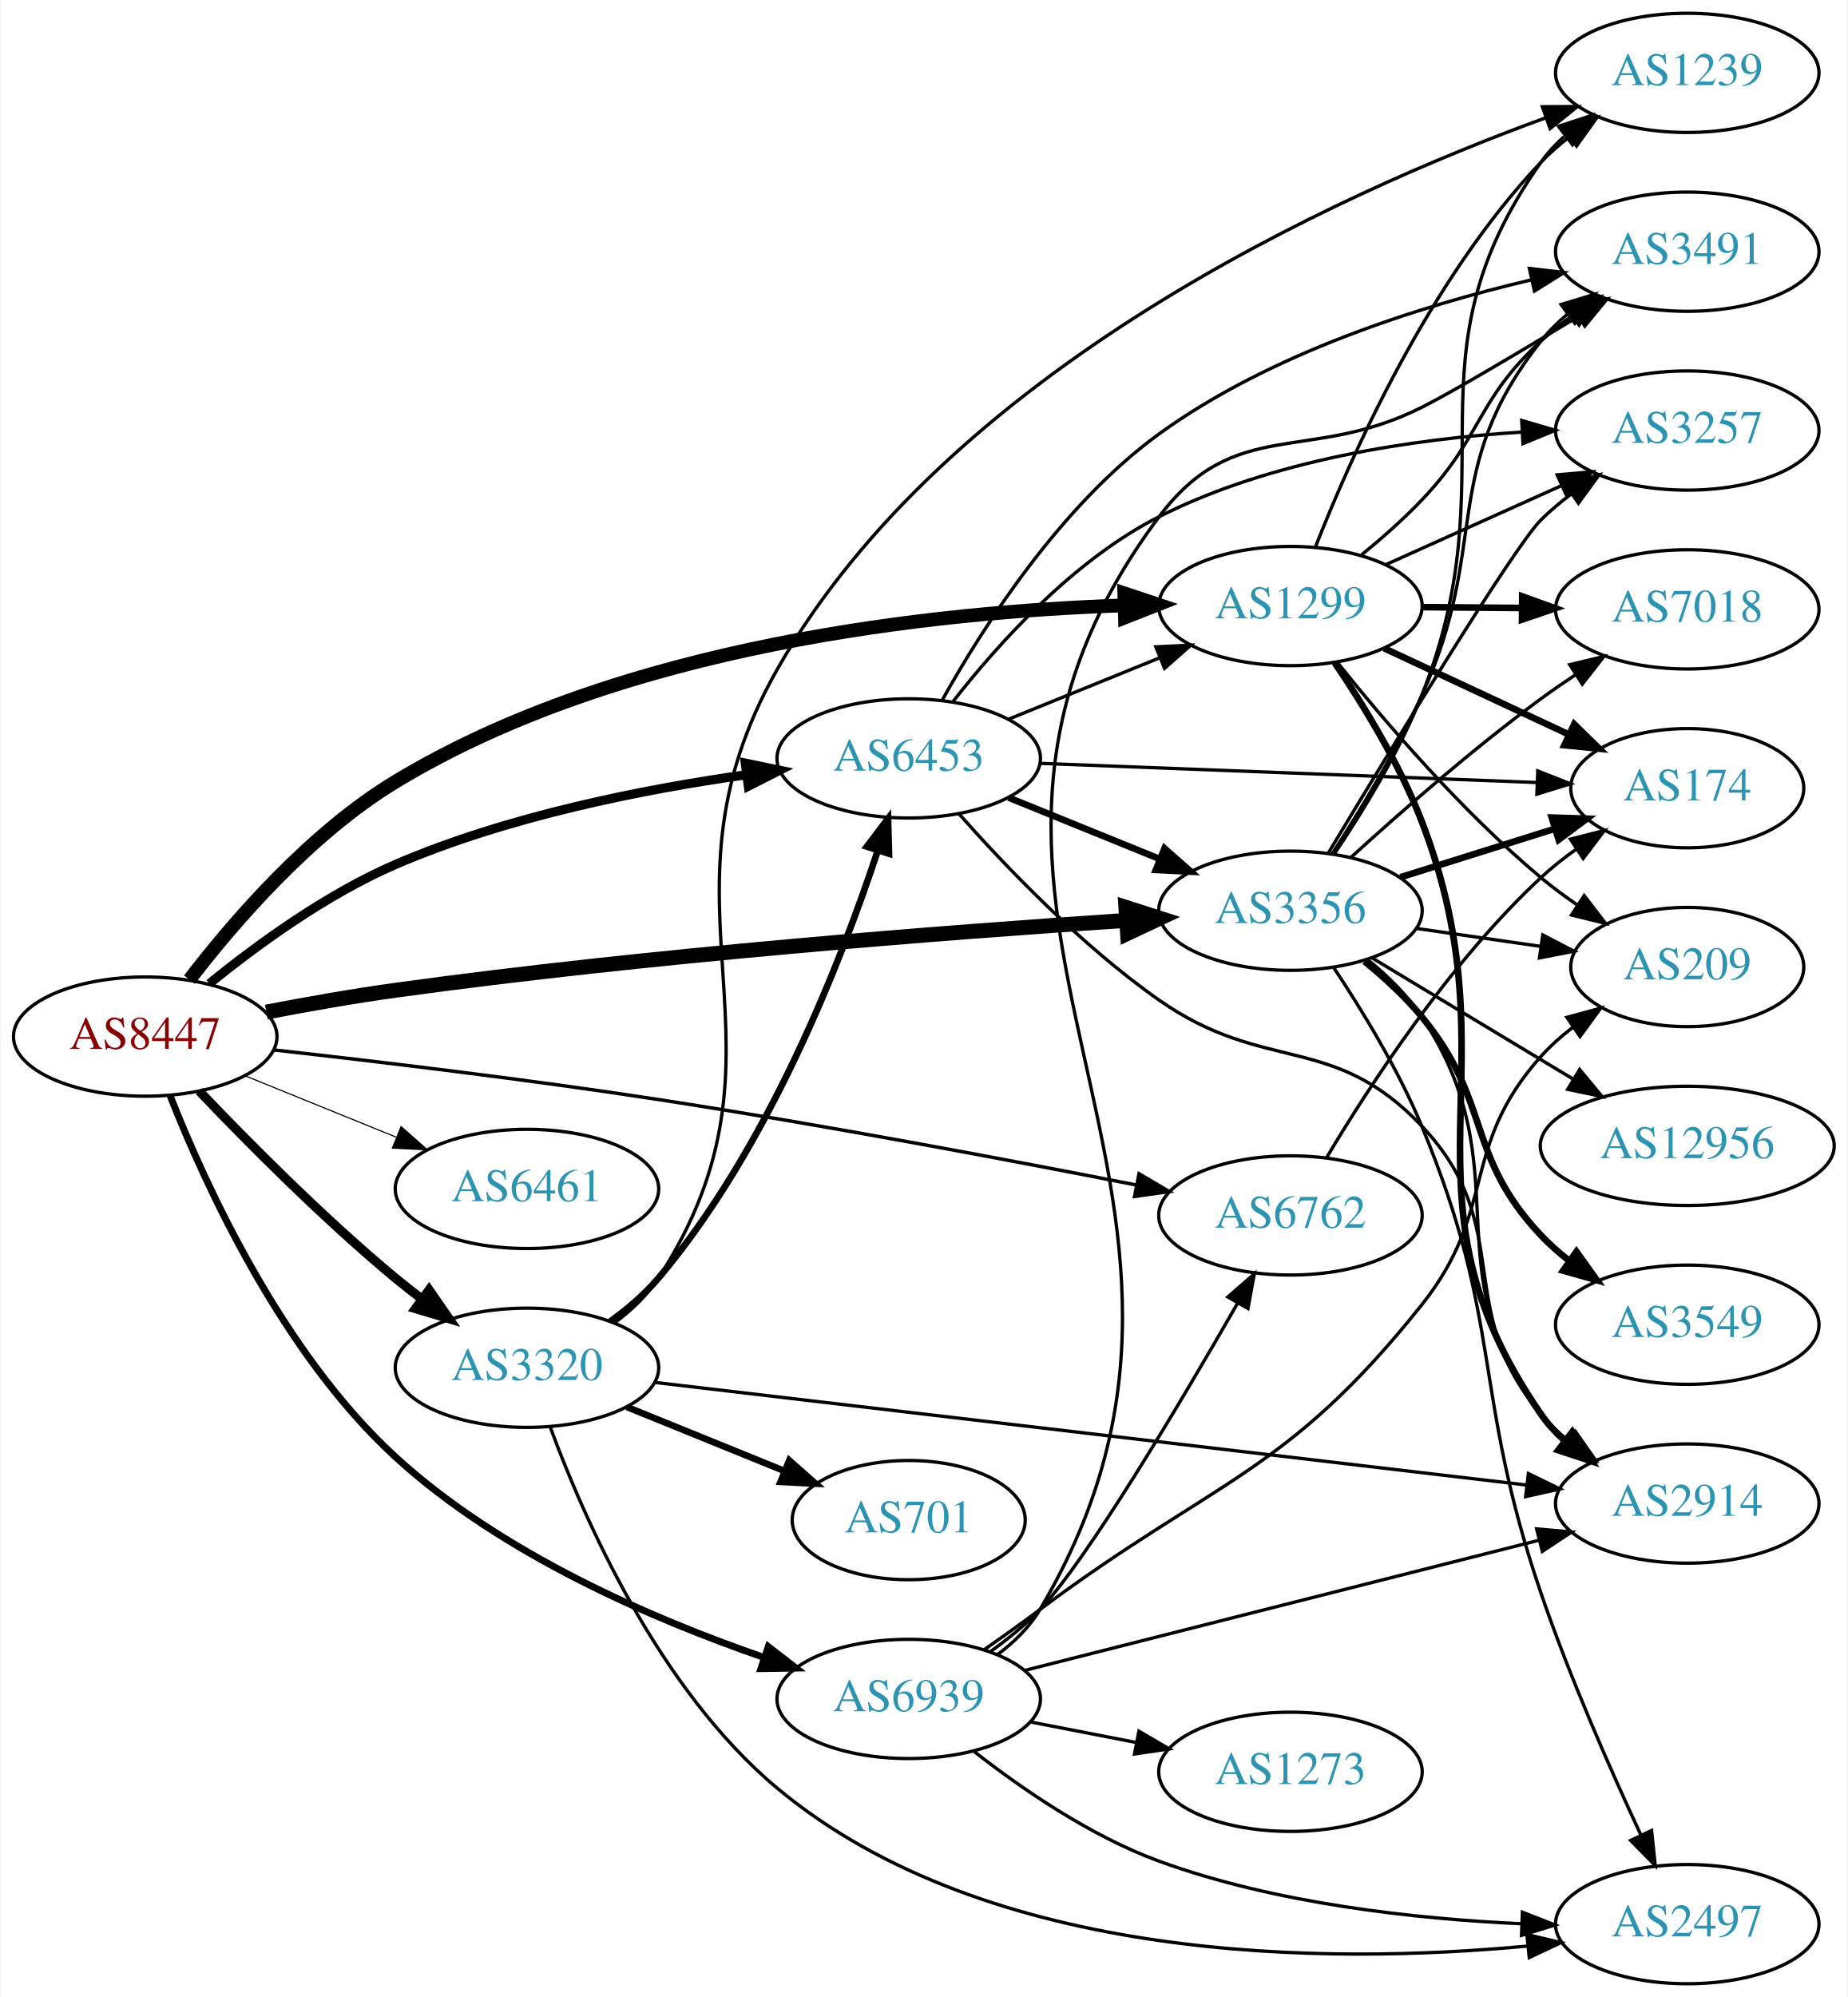
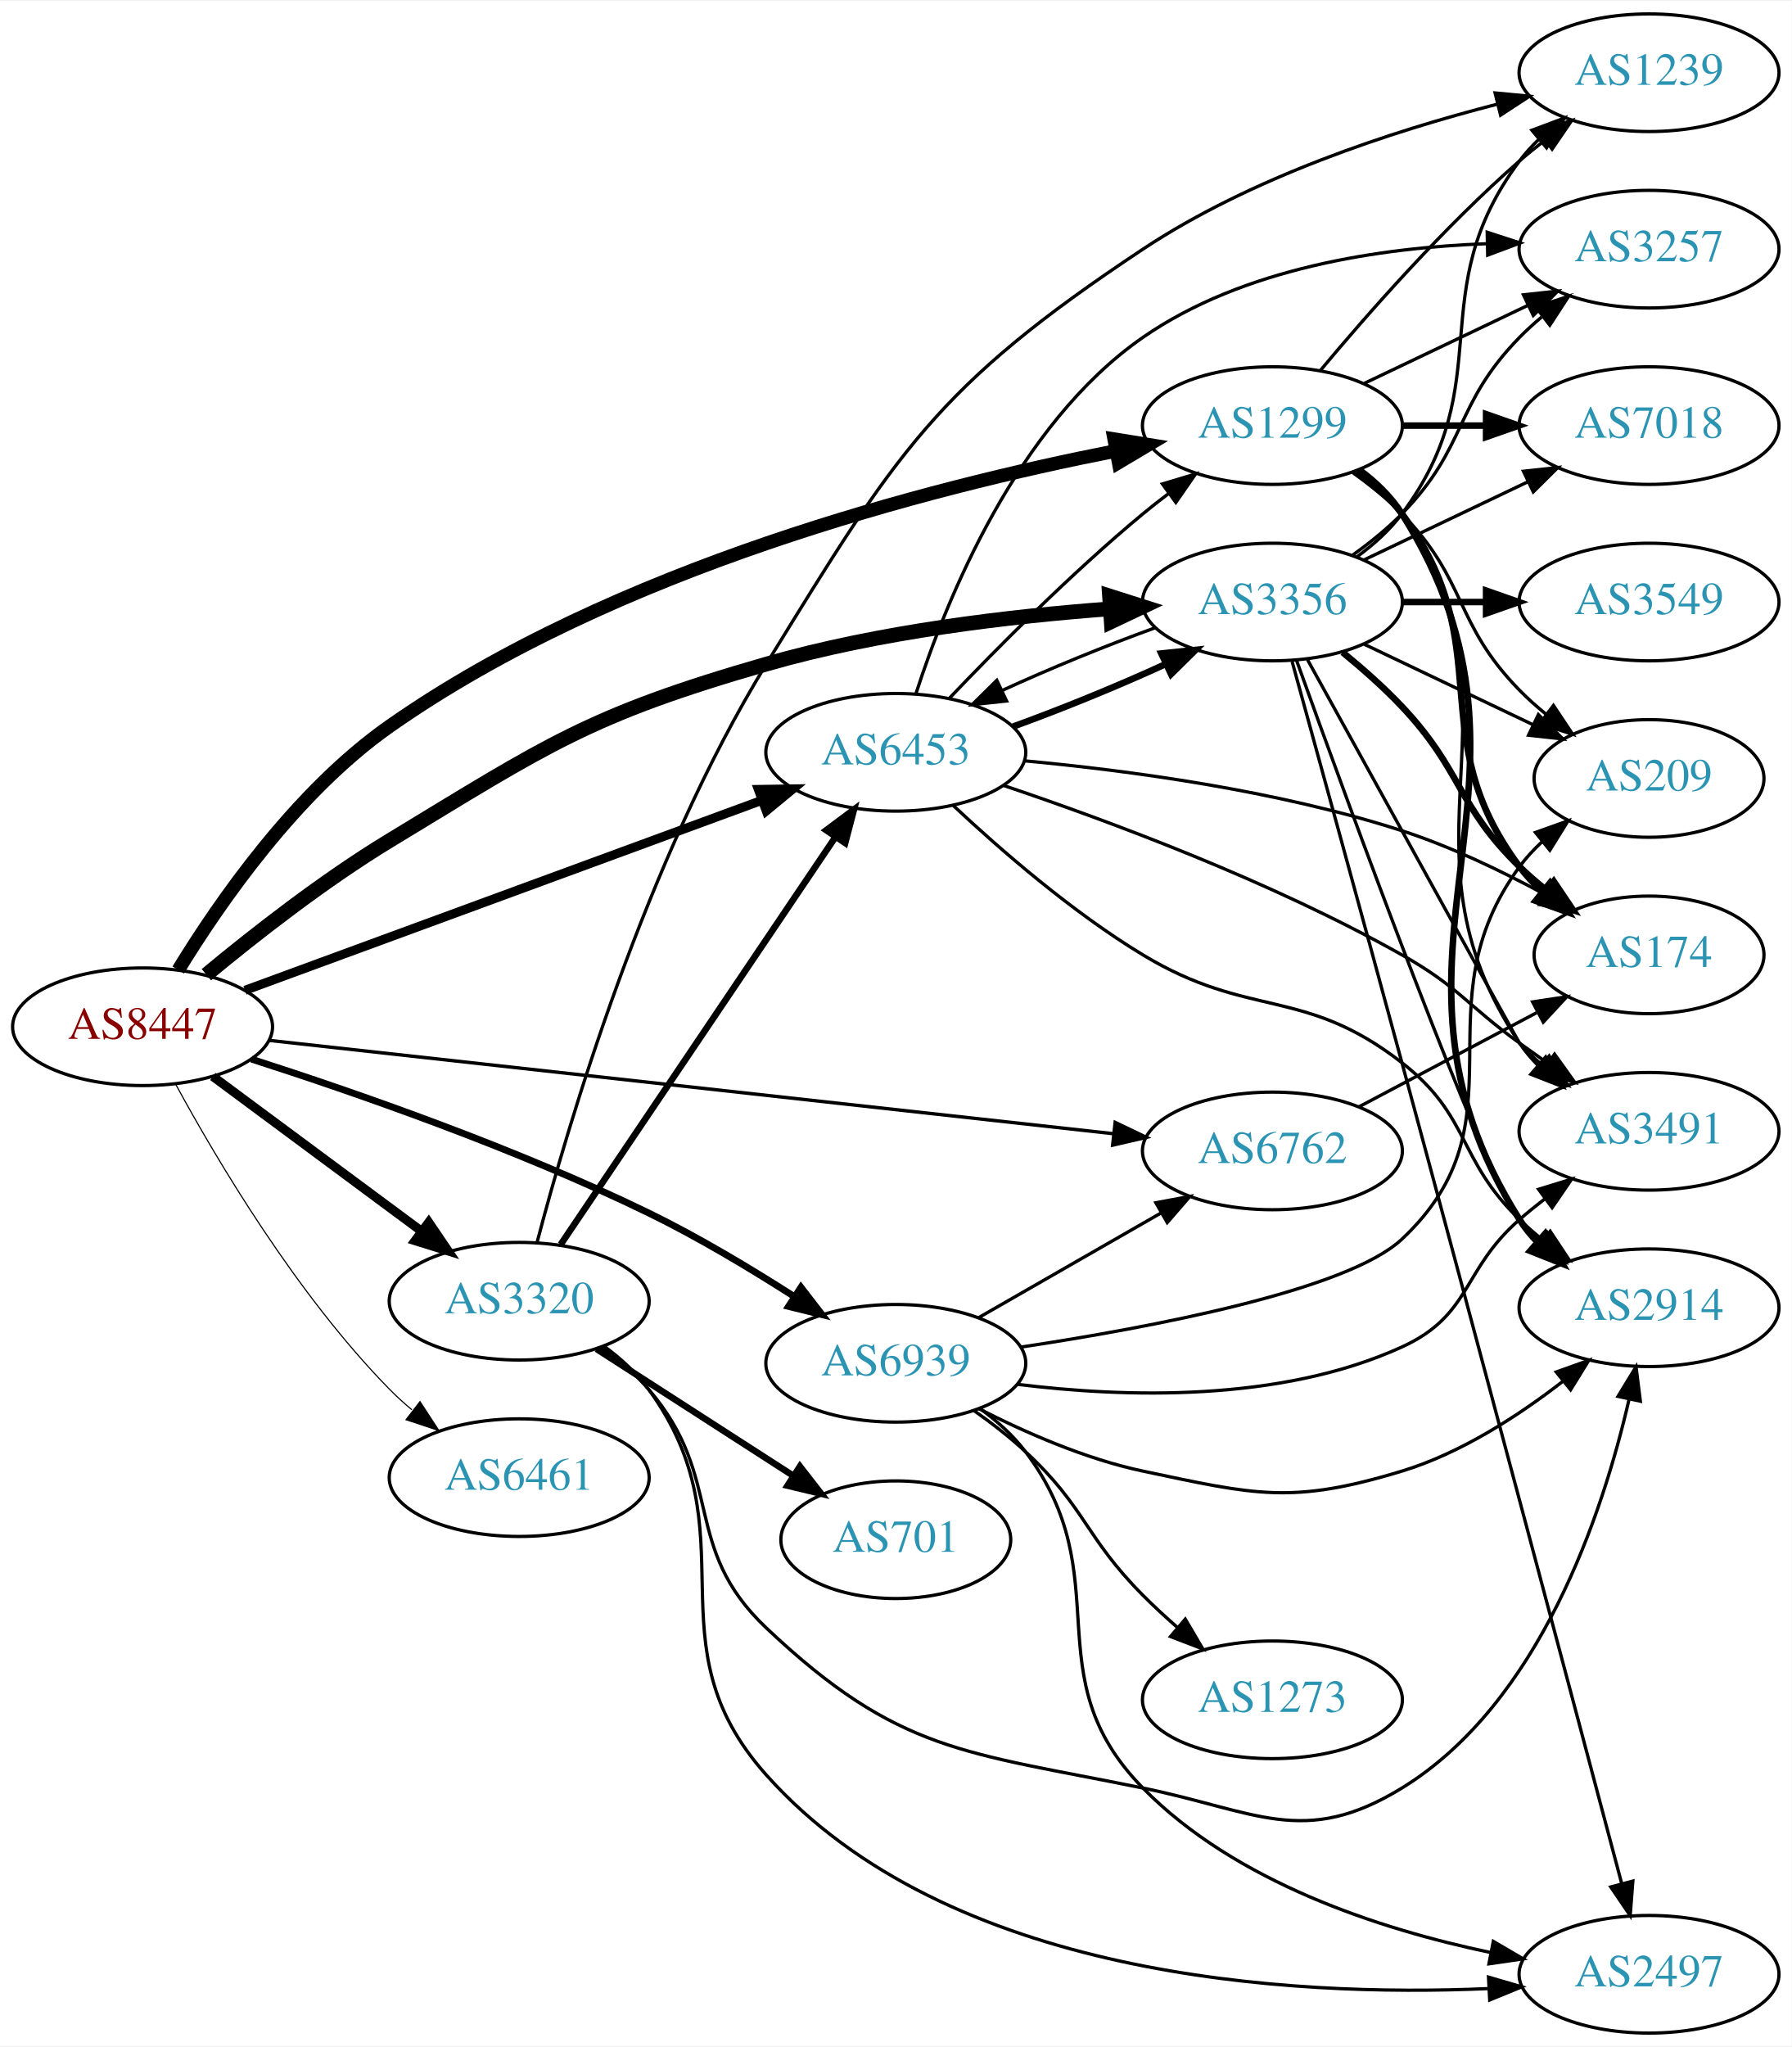
- <svg xmlns="http://www.w3.org/2000/svg" xmlns:xlink="http://www.w3.org/1999/xlink" width="558pt" height="603pt" viewBox="0.00 0.00 557.56 603.00">
-   <g id="graph0" class="graph" transform="scale(1 1) rotate(0) translate(4 599)">
-     <polygon fill="white" stroke="none" points="-4,4 -4,-599 553.564,-599 553.564,4 -4,4" />
+ <svg xmlns="http://www.w3.org/2000/svg" xmlns:xlink="http://www.w3.org/1999/xlink" width="548pt" height="626pt" viewBox="0.00 0.00 548.46 626.00">
+   <g id="graph0" class="graph" transform="scale(1 1) rotate(0) translate(4 622)">
+     <polygon fill="white" stroke="none" points="-4,4 -4,-622 544.465,-622 544.465,4 -4,4" />
    <g id="node1" class="node">
      <g id="a_node1">
        <a xlink:href="/asn/8447" xlink:title="AS8447 ~ A1 Telekom Austria AG [AT]">
-           <ellipse fill="#ffffff" stroke="black" cx="39.647" cy="-286" rx="39.794" ry="18" />
-           <text text-anchor="middle" x="39.647" y="-282.3" font-family="Times,serif" font-size="14.00" fill="#880000">AS8447</text>
+           <ellipse fill="#ffffff" stroke="black" cx="39.647" cy="-308" rx="39.794" ry="18" />
+           <text text-anchor="middle" x="39.647" y="-304.3" font-family="Times,serif" font-size="14.00" fill="#880000">AS8447</text>
        </a>
      </g>
    </g>
    <g id="node2" class="node">
      <g id="a_node2">
        <a xlink:href="/asn/1299" xlink:title="AS1299 ~ Telia Carrier [EU]">
-           <ellipse fill="#ffffff" stroke="black" cx="385.525" cy="-416" rx="39.794" ry="18" />
-           <text text-anchor="middle" x="385.525" y="-412.3" font-family="Times,serif" font-size="14.00" fill="#2c94b3">AS1299</text>
+           <ellipse fill="#ffffff" stroke="black" cx="385.525" cy="-492" rx="39.794" ry="18" />
+           <text text-anchor="middle" x="385.525" y="-488.3" font-family="Times,serif" font-size="14.00" fill="#2c94b3">AS1299</text>
        </a>
      </g>
    </g>
    <g id="edge1" class="edge">
-       <path fill="none" stroke="black" stroke-width="4.154" d="M53.009,-303.208C66.446,-320.704 89.482,-347.393 115.293,-363 183.796,-404.422 278.372,-414.3 335.276,-416.199" />
-       <polygon fill="black" stroke="black" stroke-width="4.154" points="335.356,-419.837 345.448,-416.466 335.547,-412.57 335.356,-419.837" />
+       <path fill="none" stroke="black" stroke-width="4.154" d="M50.566,-325.375C63.14,-345.942 86.664,-379.924 115.293,-400 184.205,-448.324 280.659,-473.077 337.46,-484.228" />
+       <polygon fill="black" stroke="black" stroke-width="4.154" points="337.086,-487.857 347.589,-486.155 338.444,-480.716 337.086,-487.857" />
    </g>
    <g id="node3" class="node">
      <g id="a_node3">
        <a xlink:href="/asn/3320" xlink:title="AS3320 ~ DTAG [DE]">
-           <ellipse fill="#ffffff" stroke="black" cx="154.939" cy="-186" rx="39.794" ry="18" />
-           <text text-anchor="middle" x="154.939" y="-182.3" font-family="Times,serif" font-size="14.00" fill="#2c94b3">AS3320</text>
+           <ellipse fill="#ffffff" stroke="black" cx="154.939" cy="-224" rx="39.794" ry="18" />
+           <text text-anchor="middle" x="154.939" y="-220.3" font-family="Times,serif" font-size="14.00" fill="#2c94b3">AS3320</text>
        </a>
      </g>
    </g>
    <g id="edge2" class="edge">
-       <path fill="none" stroke="black" stroke-width="2.769" d="M55.952,-269.545C70.564,-254.204 93.521,-231.044 115.293,-213 117.814,-210.911 120.49,-208.816 123.212,-206.767" />
-       <polygon fill="black" stroke="black" stroke-width="2.769" points="125.373,-209.523 131.405,-200.813 121.258,-203.861 125.373,-209.523" />
+       <path fill="none" stroke="black" stroke-width="2.769" d="M61.163,-292.788C79.017,-279.55 105.09,-260.219 125.053,-245.417" />
+       <polygon fill="black" stroke="black" stroke-width="2.769" points="127.244,-248.15 133.193,-239.382 123.075,-242.527 127.244,-248.15" />
    </g>
    <g id="node4" class="node">
      <g id="a_node4">
        <a xlink:href="/asn/3356" xlink:title="AS3356 ~ Level 3 Parent, LLC [US]">
-           <ellipse fill="#ffffff" stroke="black" cx="385.525" cy="-324" rx="39.794" ry="18" />
-           <text text-anchor="middle" x="385.525" y="-320.3" font-family="Times,serif" font-size="14.00" fill="#2c94b3">AS3356</text>
+           <ellipse fill="#ffffff" stroke="black" cx="385.525" cy="-438" rx="39.794" ry="18" />
+           <text text-anchor="middle" x="385.525" y="-434.3" font-family="Times,serif" font-size="14.00" fill="#2c94b3">AS3356</text>
        </a>
      </g>
    </g>
    <g id="edge3" class="edge">
-       <path fill="none" stroke="black" stroke-width="4.5" d="M76.223,-293.397C88.553,-295.768 102.493,-298.233 115.293,-300 192.155,-310.608 282.042,-317.525 336.066,-321.094" />
-       <polygon fill="black" stroke="black" stroke-width="4.5" points="335.817,-325.023 346.051,-321.742 336.327,-317.165 335.817,-325.023" />
+       <path fill="none" stroke="black" stroke-width="4.5" d="M59.175,-323.942C73.813,-336.083 95.076,-352.741 115.293,-365 163.676,-394.338 176.213,-403.34 230.586,-419 264.994,-428.91 305.189,-433.651 335.876,-435.919" />
+       <polygon fill="black" stroke="black" stroke-width="4.5" points="335.654,-439.851 345.897,-436.598 336.186,-431.994 335.654,-439.851" />
    </g>
    <g id="node5" class="node">
      <g id="a_node5">
        <a xlink:href="/asn/6453" xlink:title="AS6453 ~ TATA COMMUNICATIONS (AMERICA) INC [US]">
-           <ellipse fill="#ffffff" stroke="black" cx="270.232" cy="-370" rx="39.794" ry="18" />
-           <text text-anchor="middle" x="270.232" y="-366.3" font-family="Times,serif" font-size="14.00" fill="#2c94b3">AS6453</text>
+           <ellipse fill="#ffffff" stroke="black" cx="270.232" cy="-392" rx="39.794" ry="18" />
+           <text text-anchor="middle" x="270.232" y="-388.3" font-family="Times,serif" font-size="14.00" fill="#2c94b3">AS6453</text>
        </a>
      </g>
    </g>
    <g id="edge4" class="edge">
-       <path fill="none" stroke="black" stroke-width="2.769" d="M59.014,-301.984C73.397,-313.675 94.405,-329.003 115.293,-338 149.079,-352.552 189.954,-360.651 221.091,-365.058" />
-       <polygon fill="black" stroke="black" stroke-width="2.769" points="220.878,-368.561 231.253,-366.415 221.804,-361.622 220.878,-368.561" />
+       <path fill="none" stroke="black" stroke-width="2.769" d="M71.001,-319.155C111.732,-334.122 184.163,-360.739 229.284,-377.32" />
+       <polygon fill="black" stroke="black" stroke-width="2.769" points="228.159,-380.635 238.752,-380.799 230.573,-374.065 228.159,-380.635" />
    </g>
    <g id="node6" class="node">
      <g id="a_node6">
        <a xlink:href="/asn/6461" xlink:title="AS6461 ~ Zayo Bandwidth [US]">
-           <ellipse fill="#ffffff" stroke="black" cx="154.939" cy="-240" rx="39.794" ry="18" />
-           <text text-anchor="middle" x="154.939" y="-236.3" font-family="Times,serif" font-size="14.00" fill="#2c94b3">AS6461</text>
+           <ellipse fill="#ffffff" stroke="black" cx="154.939" cy="-170" rx="39.794" ry="18" />
+           <text text-anchor="middle" x="154.939" y="-166.3" font-family="Times,serif" font-size="14.00" fill="#2c94b3">AS6461</text>
        </a>
      </g>
    </g>
    <g id="edge5" class="edge">
-       <path fill="none" stroke="black" stroke-width="0.346" d="M69.822,-274.154C83.698,-268.52 100.475,-261.708 115.384,-255.654" />
-       <polygon fill="black" stroke="black" stroke-width="0.346" points="116.914,-258.811 124.863,-251.806 114.28,-252.325 116.914,-258.811" />
+       <path fill="none" stroke="black" stroke-width="0.346" d="M49.783,-290.402C62.388,-267.217 86.813,-225.992 115.293,-197 117.39,-194.865 119.677,-192.789 122.055,-190.799" />
+       <polygon fill="black" stroke="black" stroke-width="0.346" points="124.573,-193.278 130.359,-184.403 120.301,-187.733 124.573,-193.278" />
    </g>
    <g id="node7" class="node">
      <g id="a_node7">
        <a xlink:href="/asn/6762" xlink:title="AS6762 ~ TELECOM ITALIA SPARKLE S.p.A. [IT]">
-           <ellipse fill="#ffffff" stroke="black" cx="385.525" cy="-232" rx="39.794" ry="18" />
-           <text text-anchor="middle" x="385.525" y="-228.3" font-family="Times,serif" font-size="14.00" fill="#2c94b3">AS6762</text>
+           <ellipse fill="#ffffff" stroke="black" cx="385.525" cy="-270" rx="39.794" ry="18" />
+           <text text-anchor="middle" x="385.525" y="-266.3" font-family="Times,serif" font-size="14.00" fill="#2c94b3">AS6762</text>
        </a>
      </g>
    </g>
    <g id="edge6" class="edge">
-       <path fill="none" stroke="black" stroke-width="1.038" d="M78.375,-281.977C109.592,-278.496 155.061,-273.075 194.586,-267 244.175,-259.378 300.684,-248.709 339.083,-241.159" />
-       <polygon fill="black" stroke="black" stroke-width="1.038" points="339.793,-244.586 348.925,-239.214 338.436,-237.719 339.793,-244.586" />
+       <path fill="none" stroke="black" stroke-width="1.038" d="M78.431,-303.825C141.411,-296.865 267.731,-282.906 336.776,-275.277" />
+       <polygon fill="black" stroke="black" stroke-width="1.038" points="337.385,-278.731 346.94,-274.153 336.616,-271.773 337.385,-278.731" />
    </g>
    <g id="node8" class="node">
      <g id="a_node8">
        <a xlink:href="/asn/6939" xlink:title="AS6939 ~ Hurricane Electric LLC [US]">
-           <ellipse fill="#ffffff" stroke="black" cx="270.232" cy="-86" rx="39.794" ry="18" />
-           <text text-anchor="middle" x="270.232" y="-82.3" font-family="Times,serif" font-size="14.00" fill="#2c94b3">AS6939</text>
+           <ellipse fill="#ffffff" stroke="black" cx="270.232" cy="-205" rx="39.794" ry="18" />
+           <text text-anchor="middle" x="270.232" y="-201.3" font-family="Times,serif" font-size="14.00" fill="#2c94b3">AS6939</text>
        </a>
      </g>
    </g>
    <g id="edge7" class="edge">
-       <path fill="none" stroke="black" stroke-width="2.077" d="M47.145,-268.177C57.712,-241.357 80.955,-190.424 115.293,-159 147.229,-129.774 192.965,-110.105 226.283,-98.618" />
-       <polygon fill="black" stroke="black" stroke-width="2.077" points="227.815,-101.797 236.195,-95.315 225.602,-95.156 227.815,-101.797" />
+       <path fill="none" stroke="black" stroke-width="2.077" d="M72.956,-298.105C104.645,-287.923 153.98,-270.788 194.586,-251 209.707,-243.631 225.682,-234.053 238.956,-225.546" />
+       <polygon fill="black" stroke="black" stroke-width="2.077" points="241.203,-228.26 247.671,-219.868 237.382,-222.395 241.203,-228.26" />
    </g>
    <g id="node9" class="node">
      <g id="a_node9">
-         <a xlink:href="/asn/174" xlink:title="AS174 ~ Cogent Communications [US]">
-           <ellipse fill="#ffffff" stroke="black" cx="505.368" cy="-361" rx="35.194" ry="18" />
-           <text text-anchor="middle" x="505.368" y="-357.3" font-family="Times,serif" font-size="14.00" fill="#2c94b3">AS174</text>
+         <a xlink:href="/asn/2914" xlink:title="AS2914 ~ NTT America, Inc. [US]">
+           <ellipse fill="#ffffff" stroke="black" cx="500.818" cy="-222" rx="39.794" ry="18" />
+           <text text-anchor="middle" x="500.818" y="-218.3" font-family="Times,serif" font-size="14.00" fill="#2c94b3">AS2914</text>
        </a>
      </g>
    </g>
    <g id="edge8" class="edge">
-       <path fill="none" stroke="black" stroke-width="2" d="M413.857,-403.244C430.379,-395.532 451.606,-385.625 469.35,-377.344" />
-       <polygon fill="black" stroke="black" stroke-width="2" points="471.216,-380.335 478.798,-372.934 468.256,-373.992 471.216,-380.335" />
+       <path fill="none" stroke="black" stroke-width="2" d="M412.051,-478.528C417.097,-474.777 421.852,-470.26 425.172,-465 477.122,-382.7 409.222,-331.3 461.172,-249 462.728,-246.534 464.6,-244.232 466.669,-242.095" />
+       <polygon fill="black" stroke="black" stroke-width="2" points="469.039,-244.673 474.292,-235.472 464.448,-239.389 469.039,-244.673" />
    </g>
    <g id="node10" class="node">
      <g id="a_node10">
-         <a xlink:href="/asn/3257" xlink:title="AS3257 ~ GTT [DE]">
-           <ellipse fill="#ffffff" stroke="black" cx="505.368" cy="-469" rx="39.794" ry="18" />
-           <text text-anchor="middle" x="505.368" y="-465.3" font-family="Times,serif" font-size="14.00" fill="#2c94b3">AS3257</text>
+         <a xlink:href="/asn/174" xlink:title="AS174 ~ Cogent Communications [US]">
+           <ellipse fill="#ffffff" stroke="black" cx="500.818" cy="-330" rx="35.194" ry="18" />
+           <text text-anchor="middle" x="500.818" y="-326.3" font-family="Times,serif" font-size="14.00" fill="#2c94b3">AS174</text>
        </a>
      </g>
    </g>
    <g id="edge9" class="edge">
-       <path fill="none" stroke="black" d="M414.452,-428.56C430.302,-435.689 450.335,-444.699 467.467,-452.404" />
-       <polygon fill="black" stroke="black" points="466.086,-455.62 476.641,-456.53 468.957,-449.236 466.086,-455.62" />
+       <path fill="none" stroke="black" stroke-width="2" d="M411.456,-478.118C416.532,-474.389 421.45,-469.984 425.172,-465 455.443,-424.458 430.9,-397.542 461.172,-357 463.18,-354.311 465.535,-351.791 468.077,-349.454" />
+       <polygon fill="black" stroke="black" stroke-width="2" points="470.491,-352.004 476.092,-343.011 466.105,-346.548 470.491,-352.004" />
    </g>
    <g id="node11" class="node">
      <g id="a_node11">
        <a xlink:href="/asn/3491" xlink:title="AS3491 ~ PCCW Global, Inc. [US]">
-           <ellipse fill="#ffffff" stroke="black" cx="505.368" cy="-523" rx="39.794" ry="18" />
-           <text text-anchor="middle" x="505.368" y="-519.3" font-family="Times,serif" font-size="14.00" fill="#2c94b3">AS3491</text>
+           <ellipse fill="#ffffff" stroke="black" cx="500.818" cy="-276" rx="39.794" ry="18" />
+           <text text-anchor="middle" x="500.818" y="-272.3" font-family="Times,serif" font-size="14.00" fill="#2c94b3">AS3491</text>
        </a>
      </g>
    </g>
    <g id="edge10" class="edge">
-       <path fill="none" stroke="black" d="M406.978,-431.429C413.097,-436.434 419.643,-442.199 425.172,-448 443.569,-467.304 441.533,-477.961 461.172,-496 464.093,-498.683 467.316,-501.254 470.645,-503.671" />
-       <polygon fill="black" stroke="black" points="468.785,-506.638 479.03,-509.335 472.703,-500.837 468.785,-506.638" />
+       <path fill="none" stroke="black" d="M411.844,-478.393C416.9,-474.649 421.712,-470.169 425.172,-465 466.196,-403.706 420.147,-364.294 461.172,-303 462.794,-300.577 464.713,-298.305 466.814,-296.19" />
+       <polygon fill="black" stroke="black" points="469.182,-298.771 474.499,-289.607 464.628,-293.454 469.182,-298.771" />
    </g>
    <g id="node12" class="node">
      <g id="a_node12">
-         <a xlink:href="/asn/7018" xlink:title="AS7018 ~ AT&amp;T Services, Inc. [US]">
-           <ellipse fill="#ffffff" stroke="black" cx="505.368" cy="-415" rx="39.794" ry="18" />
-           <text text-anchor="middle" x="505.368" y="-411.3" font-family="Times,serif" font-size="14.00" fill="#2c94b3">AS7018</text>
+         <a xlink:href="/asn/3257" xlink:title="AS3257 ~ GTT [DE]">
+           <ellipse fill="#ffffff" stroke="black" cx="500.818" cy="-546" rx="39.794" ry="18" />
+           <text text-anchor="middle" x="500.818" y="-542.3" font-family="Times,serif" font-size="14.00" fill="#2c94b3">AS3257</text>
        </a>
      </g>
    </g>
    <g id="edge11" class="edge">
-       <path fill="none" stroke="black" stroke-width="2" d="M425.438,-415.67C434.991,-415.589 445.341,-415.501 455.304,-415.416" />
-       <polygon fill="black" stroke="black" stroke-width="2" points="455.526,-418.915 465.496,-415.33 455.467,-411.915 455.526,-418.915" />
+       <path fill="none" stroke="black" d="M413.662,-504.934C428.656,-512.081 447.477,-521.052 463.7,-528.785" />
+       <polygon fill="black" stroke="black" points="462.37,-532.028 472.903,-533.171 465.382,-525.709 462.37,-532.028" />
    </g>
    <g id="node13" class="node">
      <g id="a_node13">
-         <a xlink:href="/asn/1239" xlink:title="AS1239 ~ Sprint [US]">
-           <ellipse fill="#ffffff" stroke="black" cx="505.368" cy="-577" rx="39.794" ry="18" />
-           <text text-anchor="middle" x="505.368" y="-573.3" font-family="Times,serif" font-size="14.00" fill="#2c94b3">AS1239</text>
+         <a xlink:href="/asn/7018" xlink:title="AS7018 ~ AT&amp;T Services, Inc. [US]">
+           <ellipse fill="#ffffff" stroke="black" cx="500.818" cy="-492" rx="39.794" ry="18" />
+           <text text-anchor="middle" x="500.818" y="-488.3" font-family="Times,serif" font-size="14.00" fill="#2c94b3">AS7018</text>
        </a>
      </g>
    </g>
    <g id="edge12" class="edge">
-       <path fill="none" stroke="black" d="M393.081,-433.859C403.876,-461.384 427.592,-514.683 461.172,-550 463.762,-552.724 466.682,-555.287 469.752,-557.669" />
-       <polygon fill="black" stroke="black" points="467.908,-560.651 478.103,-563.532 471.93,-554.922 467.908,-560.651" />
+       <path fill="none" stroke="black" stroke-width="2" d="M425.198,-492C433.401,-492 442.165,-492 450.697,-492" />
+       <polygon fill="black" stroke="black" stroke-width="2" points="450.936,-495.5 460.936,-492 450.936,-488.5 450.936,-495.5" />
    </g>
    <g id="node14" class="node">
      <g id="a_node14">
-         <a xlink:href="/asn/2914" xlink:title="AS2914 ~ NTT America, Inc. [US]">
-           <ellipse fill="#ffffff" stroke="black" cx="505.368" cy="-145" rx="39.794" ry="18" />
-           <text text-anchor="middle" x="505.368" y="-141.3" font-family="Times,serif" font-size="14.00" fill="#2c94b3">AS2914</text>
+         <a xlink:href="/asn/1239" xlink:title="AS1239 ~ Sprint [US]">
+           <ellipse fill="#ffffff" stroke="black" cx="500.818" cy="-600" rx="39.794" ry="18" />
+           <text text-anchor="middle" x="500.818" y="-596.3" font-family="Times,serif" font-size="14.00" fill="#2c94b3">AS1239</text>
        </a>
      </g>
    </g>
    <g id="edge13" class="edge">
-       <path fill="none" stroke="black" stroke-width="2" d="M398.889,-398.893C407.474,-386.24 418.522,-368.276 425.172,-351 454.323,-275.268 414.997,-238.73 461.172,-172 463.134,-169.164 465.502,-166.565 468.104,-164.197" />
-       <polygon fill="black" stroke="black" stroke-width="2" points="470.657,-166.65 476.451,-157.781 466.39,-161.1 470.657,-166.65" />
+       <path fill="none" stroke="black" d="M400.155,-508.817C414.438,-525.929 437.984,-552.745 461.172,-573 463.637,-575.154 466.276,-577.294 468.974,-579.372" />
+       <polygon fill="black" stroke="black" points="466.998,-582.264 477.128,-585.37 471.147,-576.625 466.998,-582.264" />
    </g>
    <g id="node15" class="node">
      <g id="a_node15">
        <a xlink:href="/asn/209" xlink:title="AS209 ~ CenturyLink Communications, LLC [US]">
-           <ellipse fill="#ffffff" stroke="black" cx="505.368" cy="-307" rx="35.194" ry="18" />
-           <text text-anchor="middle" x="505.368" y="-303.3" font-family="Times,serif" font-size="14.00" fill="#2c94b3">AS209</text>
+           <ellipse fill="#ffffff" stroke="black" cx="500.818" cy="-384" rx="35.194" ry="18" />
+           <text text-anchor="middle" x="500.818" y="-380.3" font-family="Times,serif" font-size="14.00" fill="#2c94b3">AS209</text>
        </a>
      </g>
    </g>
    <g id="edge14" class="edge">
-       <path fill="none" stroke="black" d="M399.643,-399.035C413.696,-381.512 437.228,-353.983 461.172,-334 464.626,-331.117 468.414,-328.314 472.265,-325.672" />
-       <polygon fill="black" stroke="black" points="474.227,-328.571 480.695,-320.179 470.406,-322.706 474.227,-328.571" />
+       <path fill="none" stroke="black" d="M410.119,-477.611C415.375,-473.852 420.707,-469.563 425.172,-465 445.344,-444.383 440.999,-431.617 461.172,-411 463.651,-408.466 466.398,-406.017 469.25,-403.696" />
+       <polygon fill="black" stroke="black" points="471.553,-406.343 477.435,-397.532 467.342,-400.752 471.553,-406.343" />
    </g>
    <g id="edge19" class="edge">
-       <path fill="none" stroke="black" stroke-width="2" d="M180.027,-199.94C185.263,-203.717 190.461,-208.127 194.586,-213 227.806,-252.249 249.872,-308.795 260.915,-342.23" />
-       <polygon fill="black" stroke="black" stroke-width="2" points="257.604,-343.365 263.989,-351.82 264.27,-341.229 257.604,-343.365" />
-     </g>
-     <g id="edge15" class="edge">
-       <path fill="none" stroke="black" d="M181.356,-199.542C186.407,-203.29 191.192,-207.787 194.586,-213 240.049,-282.833 189.368,-324.58 230.586,-397 282.001,-487.335 399.501,-540.417 462.554,-563.404" />
-       <polygon fill="black" stroke="black" points="461.593,-566.777 472.187,-566.836 463.942,-560.183 461.593,-566.777" />
+       <path fill="none" stroke="black" stroke-width="2" d="M167.637,-241.346C187.566,-270.898 228.21,-331.168 251.599,-365.852" />
+       <polygon fill="black" stroke="black" stroke-width="2" points="248.936,-368.162 257.429,-374.496 254.739,-364.249 248.936,-368.162" />
    </g>
    <g id="edge18" class="edge">
-       <path fill="none" stroke="black" d="M193.558,-181.573C257.329,-174.069 386.537,-158.865 456.601,-150.621" />
-       <polygon fill="black" stroke="black" points="457.384,-154.053 466.906,-149.408 456.566,-147.101 457.384,-154.053" />
+       <path fill="none" stroke="black" d="M179.977,-210.017C185.214,-206.242 190.427,-201.843 194.586,-197 218.154,-169.556 204.297,-148.85 230.586,-124 271.048,-85.754 291.322,-86.112 345.879,-75 380.411,-67.966 395.136,-56.566 425.172,-75 467.397,-100.916 486.648,-158.991 494.688,-193.888" />
+       <polygon fill="black" stroke="black" points="491.319,-194.868 496.837,-203.913 498.163,-193.401 491.319,-194.868" />
+     </g>
+     <g id="edge16" class="edge">
+       <path fill="none" stroke="black" d="M160.399,-241.956C169.751,-277.581 193.652,-358.942 230.586,-419 270.521,-483.937 282.344,-503.87 345.879,-546 378.999,-567.962 422.059,-582.072 454.212,-590.339" />
+       <polygon fill="black" stroke="black" points="453.694,-593.816 464.242,-592.82 455.375,-587.021 453.694,-593.816" />
    </g>
    <g id="node16" class="node">
      <g id="a_node16">
-         <a xlink:href="/asn/2497" xlink:title="AS2497 ~ Internet Initiative Japan Inc. [JP]">
-           <ellipse fill="#ffffff" stroke="black" cx="505.368" cy="-18" rx="39.794" ry="18" />
-           <text text-anchor="middle" x="505.368" y="-14.3" font-family="Times,serif" font-size="14.00" fill="#2c94b3">AS2497</text>
-         </a>
-       </g>
-     </g>
-     <g id="edge16" class="edge">
-       <path fill="none" stroke="black" d="M161.914,-168.215C171.93,-140.978 194.621,-88.95 230.586,-59 294.519,-5.761 397.174,-5.775 456.951,-11.366" />
-       <polygon fill="black" stroke="black" points="456.931,-14.883 467.237,-12.423 457.647,-7.919 456.931,-14.883" />
+         <a xlink:href="/asn/701" xlink:title="AS701 ~ UUNET [US]">
+           <ellipse fill="#ffffff" stroke="black" cx="270.232" cy="-151" rx="35.194" ry="18" />
+           <text text-anchor="middle" x="270.232" y="-147.3" font-family="Times,serif" font-size="14.00" fill="#2c94b3">AS701</text>
+         </a>
+       </g>
+     </g>
+     <g id="edge15" class="edge">
+       <path fill="none" stroke="black" stroke-width="2" d="M178.594,-209.403C195.875,-198.268 219.853,-182.817 238.807,-170.605" />
+       <polygon fill="black" stroke="black" stroke-width="2" points="240.877,-173.434 247.387,-165.076 237.085,-167.55 240.877,-173.434" />
    </g>
    <g id="node17" class="node">
      <g id="a_node17">
-         <a xlink:href="/asn/701" xlink:title="AS701 ~ UUNET [US]">
-           <ellipse fill="#ffffff" stroke="black" cx="270.232" cy="-140" rx="35.194" ry="18" />
-           <text text-anchor="middle" x="270.232" y="-136.3" font-family="Times,serif" font-size="14.00" fill="#2c94b3">AS701</text>
+         <a xlink:href="/asn/2497" xlink:title="AS2497 ~ Internet Initiative Japan Inc. [JP]">
+           <ellipse fill="#ffffff" stroke="black" cx="500.818" cy="-18" rx="39.794" ry="18" />
+           <text text-anchor="middle" x="500.818" y="-14.3" font-family="Times,serif" font-size="14.00" fill="#2c94b3">AS2497</text>
        </a>
      </g>
    </g>
    <g id="edge17" class="edge">
-       <path fill="none" stroke="black" stroke-width="2" d="M185.115,-174.154C199.529,-168.302 217.073,-161.178 232.402,-154.954" />
-       <polygon fill="black" stroke="black" stroke-width="2" points="234.152,-158.021 242.1,-151.016 231.518,-151.535 234.152,-158.021" />
+       <path fill="none" stroke="black" d="M180.966,-210.189C186.037,-206.455 190.929,-202.032 194.586,-197 226.825,-152.648 194.068,-119.9 230.586,-79 286.107,-16.817 390.47,-10.974 451.674,-13.617" />
+       <polygon fill="black" stroke="black" points="451.675,-17.122 461.845,-14.152 452.043,-10.131 451.675,-17.122" />
+     </g>
+     <g id="edge27" class="edge">
+       <path fill="none" stroke="black" d="M349.696,-430.142C334.718,-424.732 317.338,-417.621 302.747,-410.917" />
+       <polygon fill="black" stroke="black" points="304.151,-407.709 293.615,-406.592 301.155,-414.036 304.151,-407.709" />
+     </g>
+     <g id="edge21" class="edge">
+       <path fill="none" stroke="black" d="M392.898,-420.175C408.839,-375.849 449.964,-263.188 461.172,-249 462.979,-246.712 465.032,-244.538 467.227,-242.49" />
+       <polygon fill="black" stroke="black" points="469.581,-245.086 475.086,-236.034 465.138,-239.677 469.581,-245.086" />
+     </g>
+     <g id="edge25" class="edge">
+       <path fill="none" stroke="black" stroke-width="2" d="M407.014,-422.604C413.133,-417.601 419.672,-411.829 425.172,-406 443.719,-386.346 441.837,-375.88 461.172,-357 463.708,-354.523 466.493,-352.112 469.368,-349.814" />
+       <polygon fill="black" stroke="black" stroke-width="2" points="471.665,-352.468 477.586,-343.682 467.478,-346.858 471.665,-352.468" />
+     </g>
+     <g id="edge28" class="edge">
+       <path fill="none" stroke="black" d="M396.241,-420.399C416.392,-383.897 460.895,-303.308 461.172,-303 463.174,-300.776 465.393,-298.637 467.725,-296.603" />
+       <polygon fill="black" stroke="black" points="470.256,-299.065 475.944,-290.127 465.924,-293.567 470.256,-299.065" />
+     </g>
+     <g id="edge26" class="edge">
+       <path fill="none" stroke="black" d="M410.119,-452.389C415.375,-456.148 420.707,-460.437 425.172,-465 445.344,-485.617 440.999,-498.383 461.172,-519 463.265,-521.139 465.548,-523.218 467.925,-525.21" />
+       <polygon fill="black" stroke="black" points="466.168,-528.275 476.224,-531.611 470.443,-522.732 466.168,-528.275" />
    </g>
    <g id="edge22" class="edge">
-       <path fill="none" stroke="black" stroke-width="2" d="M418.726,-334.11C433.149,-338.639 450.281,-344.018 465.419,-348.771" />
-       <polygon fill="black" stroke="black" stroke-width="2" points="464.441,-352.132 475.03,-351.789 466.538,-345.454 464.441,-352.132" />
-     </g>
-     <g id="edge21" class="edge">
-       <path fill="none" stroke="black" d="M396.931,-341.38C415.452,-372.169 452.965,-433.837 461.172,-442 463.984,-444.797 467.136,-447.442 470.423,-449.903" />
-       <polygon fill="black" stroke="black" points="468.529,-452.849 478.754,-455.624 472.491,-447.078 468.529,-452.849" />
+       <path fill="none" stroke="black" d="M413.662,-450.934C428.656,-458.081 447.477,-467.052 463.7,-474.785" />
+       <polygon fill="black" stroke="black" points="462.37,-478.028 472.903,-479.171 465.382,-471.709 462.37,-478.028" />
+     </g>
+     <g id="edge24" class="edge">
+       <path fill="none" stroke="black" d="M411.456,-451.882C416.532,-455.611 421.45,-460.016 425.172,-465 455.443,-505.542 430.9,-532.458 461.172,-573 462.916,-575.336 464.924,-577.545 467.087,-579.617" />
+       <polygon fill="black" stroke="black" points="464.965,-582.405 474.887,-586.118 469.447,-577.027 464.965,-582.405" />
    </g>
    <g id="edge29" class="edge">
-       <path fill="none" stroke="black" d="M398.063,-341.11C406.352,-353.912 417.392,-372.058 425.172,-389 446.11,-434.597 430.079,-456.621 461.172,-496 463.501,-498.95 466.247,-501.665 469.208,-504.141" />
-       <polygon fill="black" stroke="black" points="467.269,-507.059 477.407,-510.136 471.401,-501.408 467.269,-507.059" />
-     </g>
-     <g id="edge24" class="edge">
-       <path fill="none" stroke="black" d="M403.708,-340.033C418.456,-353.471 440.538,-372.838 461.172,-388 464.539,-390.474 468.135,-392.955 471.76,-395.356" />
-       <polygon fill="black" stroke="black" points="469.875,-398.305 480.179,-400.77 473.662,-392.417 469.875,-398.305" />
-     </g>
-     <g id="edge26" class="edge">
-       <path fill="none" stroke="black" d="M398.777,-341.151C407.307,-353.826 418.337,-371.797 425.172,-389 452.246,-457.141 418.804,-490.157 461.172,-550 463.165,-552.815 465.553,-555.399 468.17,-557.757" />
-       <polygon fill="black" stroke="black" points="466.47,-560.863 476.54,-564.158 470.723,-555.303 466.47,-560.863" />
-     </g>
-     <g id="edge20" class="edge">
-       <path fill="none" stroke="black" d="M408.737,-309.327C414.778,-304.43 420.841,-298.535 425.172,-292 455.935,-245.588 427.394,-216.266 461.172,-172 463.452,-169.012 466.165,-166.272 469.106,-163.78" />
-       <polygon fill="black" stroke="black" points="471.3,-166.511 477.276,-157.762 467.149,-160.874 471.3,-166.511" />
-     </g>
-     <g id="edge28" class="edge">
-       <path fill="none" stroke="black" d="M423.488,-318.668C435.406,-316.948 448.722,-315.027 461.055,-313.248" />
-       <polygon fill="black" stroke="black" points="461.734,-316.687 471.132,-311.795 460.734,-309.758 461.734,-316.687" />
-     </g>
-     <g id="edge25" class="edge">
-       <path fill="none" stroke="black" d="M398.621,-306.786C407.076,-294.081 418.079,-276.099 425.172,-259 449.952,-199.259 440.283,-179.211 461.172,-118 469.833,-92.621 482.152,-64.677 491.419,-44.795" />
-       <polygon fill="black" stroke="black" points="494.595,-46.267 495.694,-35.729 488.263,-43.281 494.595,-46.267" />
+       <path fill="none" stroke="black" d="M413.662,-425.066C429.094,-417.71 448.579,-408.423 465.114,-400.541" />
+       <polygon fill="black" stroke="black" points="466.935,-403.551 474.456,-396.089 463.923,-397.232 466.935,-403.551" />
+     </g>
+     <g id="edge23" class="edge">
+       <path fill="none" stroke="black" d="M391.564,-419.758C398.975,-392.892 413.229,-341.099 425.172,-297 450.073,-205.051 479.127,-95.916 492.455,-45.746" />
+       <polygon fill="black" stroke="black" points="495.869,-46.526 495.053,-35.962 489.103,-44.729 495.869,-46.526" />
    </g>
    <g id="node18" class="node">
      <g id="a_node18">
        <a xlink:href="/asn/3549" xlink:title="AS3549 ~ Level 3 Parent, LLC [US]">
-           <ellipse fill="#ffffff" stroke="black" cx="505.368" cy="-199" rx="39.794" ry="18" />
-           <text text-anchor="middle" x="505.368" y="-195.3" font-family="Times,serif" font-size="14.00" fill="#2c94b3">AS3549</text>
-         </a>
-       </g>
-     </g>
-     <g id="edge23" class="edge">
-       <path fill="none" stroke="black" stroke-width="2" d="M407.911,-308.716C413.929,-303.801 420.186,-298.05 425.172,-292 446.422,-266.215 438.256,-250.317 461.172,-226 463.75,-223.265 466.662,-220.693 469.727,-218.307" />
-       <polygon fill="black" stroke="black" stroke-width="2" points="471.906,-221.053 478.071,-212.437 467.878,-215.328 471.906,-221.053" />
+           <ellipse fill="#ffffff" stroke="black" cx="500.818" cy="-438" rx="39.794" ry="18" />
+           <text text-anchor="middle" x="500.818" y="-434.3" font-family="Times,serif" font-size="14.00" fill="#2c94b3">AS3549</text>
+         </a>
+       </g>
+     </g>
+     <g id="edge20" class="edge">
+       <path fill="none" stroke="black" stroke-width="2" d="M425.198,-438C433.401,-438 442.165,-438 450.697,-438" />
+       <polygon fill="black" stroke="black" stroke-width="2" points="450.936,-441.5 460.936,-438 450.936,-434.5 450.936,-441.5" />
+     </g>
+     <g id="edge32" class="edge">
+       <path fill="none" stroke="black" d="M286.538,-408.455C301.15,-423.796 324.107,-446.956 345.879,-465 348.4,-467.089 351.076,-469.184 353.798,-471.233" />
+       <polygon fill="black" stroke="black" points="351.844,-474.139 361.991,-477.187 355.959,-468.477 351.844,-474.139" />
+     </g>
+     <g id="edge30" class="edge">
+       <path fill="none" stroke="black" stroke-width="2" d="M306.148,-399.889C321.082,-405.286 338.39,-412.368 352.937,-419.049" />
+       <polygon fill="black" stroke="black" stroke-width="2" points="351.509,-422.246 362.045,-423.36 354.504,-415.919 351.509,-422.246" />
+     </g>
+     <g id="edge33" class="edge">
+       <path fill="none" stroke="black" d="M287.905,-375.638C302.342,-362.112 324.253,-343.073 345.879,-330 378.545,-310.252 395.036,-320.429 425.172,-297 446.225,-280.633 442.001,-267.536 461.172,-249 463.323,-246.92 465.648,-244.883 468.054,-242.92" />
+       <polygon fill="black" stroke="black" points="470.562,-245.41 476.405,-236.572 466.326,-239.837 470.562,-245.41" />
+     </g>
+     <g id="edge31" class="edge">
+       <path fill="none" stroke="black" d="M309.652,-389.396C341.275,-386.455 386.954,-380.359 425.172,-368 440.092,-363.175 455.686,-355.673 468.74,-348.605" />
+       <polygon fill="black" stroke="black" points="470.721,-351.508 477.75,-343.58 467.312,-345.394 470.721,-351.508" />
+     </g>
+     <g id="edge35" class="edge">
+       <path fill="none" stroke="black" d="M303.297,-381.83C335.232,-371.077 385.137,-352.562 425.172,-330 442.596,-320.181 444.972,-314.729 461.172,-303 463.975,-300.971 466.906,-298.875 469.847,-296.79" />
+       <polygon fill="black" stroke="black" points="471.898,-299.627 478.061,-291.009 467.869,-293.903 471.898,-299.627" />
+     </g>
+     <g id="edge34" class="edge">
+       <path fill="none" stroke="black" d="M276.45,-410.121C285.567,-438.303 307.214,-492.176 345.879,-519 376.557,-540.283 418.733,-546.487 451.182,-547.673" />
+       <polygon fill="black" stroke="black" points="451.275,-551.176 461.349,-547.895 451.428,-544.178 451.275,-551.176" />
+     </g>
+     <g id="edge36" class="edge">
+       <path fill="none" stroke="black" d="M411.951,-283.465C428.024,-291.978 448.974,-303.073 466.386,-312.294" />
+       <polygon fill="black" stroke="black" points="465.167,-315.609 475.642,-317.196 468.443,-309.423 465.167,-315.609" />
+     </g>
+     <g id="edge40" class="edge">
+       <path fill="none" stroke="black" d="M295.537,-218.944C311.814,-228.283 333.451,-240.697 351.313,-250.945" />
+       <polygon fill="black" stroke="black" points="349.846,-254.138 360.261,-256.079 353.329,-248.067 349.846,-254.138" />
+     </g>
+     <g id="edge41" class="edge">
+       <path fill="none" stroke="black" d="M295.581,-191.139C309.763,-183.869 328.272,-175.718 345.879,-172 380.36,-164.718 391.454,-161.751 425.172,-172 443.216,-177.485 460.866,-188.942 474.47,-199.506" />
+       <polygon fill="black" stroke="black" points="472.408,-202.34 482.385,-205.907 476.81,-196.897 472.408,-202.34" />
+     </g>
+     <g id="edge37" class="edge">
+       <path fill="none" stroke="black" d="M307.554,-198.553C339.935,-194.533 387.845,-192.93 425.172,-210 446.624,-219.81 443.4,-233.488 461.172,-249 463.638,-251.153 466.278,-253.292 468.975,-255.369" />
+       <polygon fill="black" stroke="black" points="467.001,-258.262 477.13,-261.367 471.148,-252.623 467.001,-258.262" />
+     </g>
+     <g id="edge42" class="edge">
+       <path fill="none" stroke="black" d="M308.394,-209.937C348.368,-215.963 408.458,-227.321 425.172,-243 463.923,-279.352 429.722,-314.175 461.172,-357 463.158,-359.705 465.5,-362.236 468.031,-364.579" />
+       <polygon fill="black" stroke="black" points="466.052,-367.479 476.033,-371.033 470.447,-362.031 466.052,-367.479" />
+     </g>
+     <g id="edge38" class="edge">
+       <path fill="none" stroke="black" d="M296.11,-191.078C301.189,-187.351 306.121,-182.957 309.879,-178 339.173,-139.355 311.905,-109.604 345.879,-75 374.196,-46.158 418.386,-31.778 452.17,-24.689" />
+       <polygon fill="black" stroke="black" points="453.146,-28.065 462.291,-22.715 451.806,-21.194 453.146,-28.065" />
    </g>
    <g id="node19" class="node">
      <g id="a_node19">
-         <a xlink:href="/asn/12956" xlink:title="AS12956 ~ TELXIUS [ES]">
-           <ellipse fill="#ffffff" stroke="black" cx="505.368" cy="-253" rx="44.393" ry="18" />
-           <text text-anchor="middle" x="505.368" y="-249.3" font-family="Times,serif" font-size="14.00" fill="#2c94b3">AS12956</text>
-         </a>
-       </g>
-     </g>
-     <g id="edge27" class="edge">
-       <path fill="none" stroke="black" d="M410.089,-309.803C427.563,-299.275 451.621,-284.78 471.06,-273.068" />
-       <polygon fill="black" stroke="black" points="472.867,-276.066 479.626,-267.907 469.254,-270.07 472.867,-276.066" />
-     </g>
-     <g id="edge34" class="edge">
-       <path fill="none" stroke="black" d="M300.408,-381.846C314.284,-387.48 331.061,-394.292 345.97,-400.346" />
-       <polygon fill="black" stroke="black" points="344.866,-403.675 355.448,-404.194 347.5,-397.189 344.866,-403.675" />
-     </g>
-     <g id="edge30" class="edge">
-       <path fill="none" stroke="black" stroke-width="2" d="M300.408,-358.154C314.284,-352.52 331.061,-345.708 345.97,-339.654" />
-       <polygon fill="black" stroke="black" stroke-width="2" points="347.5,-342.811 355.448,-335.806 344.866,-336.325 347.5,-342.811" />
-     </g>
-     <g id="edge31" class="edge">
-       <path fill="none" stroke="black" d="M309.992,-368.504C351.259,-366.911 416.471,-364.393 459.825,-362.72" />
-       <polygon fill="black" stroke="black" points="460.22,-366.207 470.077,-362.324 459.95,-359.212 460.22,-366.207" />
-     </g>
-     <g id="edge35" class="edge">
-       <path fill="none" stroke="black" d="M283.684,-387.254C297.028,-404.348 319.839,-429.824 345.879,-443 379.891,-460.209 422.772,-466.453 455.352,-468.535" />
-       <polygon fill="black" stroke="black" points="455.373,-472.041 465.544,-469.074 455.742,-465.051 455.373,-472.041" />
-     </g>
-     <g id="edge32" class="edge">
-       <path fill="none" stroke="black" d="M280.447,-387.759C292.632,-409.599 316.088,-446.419 345.879,-468 379.438,-492.311 424.651,-506.588 458.197,-514.475" />
-       <polygon fill="black" stroke="black" points="457.684,-517.947 468.207,-516.722 459.216,-511.117 457.684,-517.947" />
-     </g>
-     <g id="edge33" class="edge">
-       <path fill="none" stroke="black" d="M285.358,-353.316C299.479,-337.379 322.414,-313.42 345.879,-297 377.897,-274.594 398.303,-287.377 425.172,-259 453.944,-228.614 434.142,-203.945 461.172,-172 463.6,-169.131 466.412,-166.47 469.414,-164.028" />
-       <polygon fill="black" stroke="black" points="471.603,-166.764 477.671,-158.079 467.511,-161.085 471.603,-166.764" />
-     </g>
-     <g id="edge36" class="edge">
-       <path fill="none" stroke="black" d="M396.432,-249.439C409.332,-271.093 433.525,-308.305 461.172,-334 464.468,-337.063 468.159,-339.975 471.959,-342.675" />
-       <polygon fill="black" stroke="black" points="470.07,-345.621 480.34,-348.223 473.934,-339.785 470.07,-345.621" />
-     </g>
-     <g id="edge42" class="edge">
-       <path fill="none" stroke="black" d="M294.919,-100.3C300.171,-104.062 305.478,-108.375 309.879,-113 324.125,-127.97 352.221,-175.269 369.588,-205.534" />
-       <polygon fill="black" stroke="black" points="366.609,-207.376 374.606,-214.325 372.688,-203.905 366.609,-207.376" />
-     </g>
-     <g id="edge41" class="edge">
-       <path fill="none" stroke="black" d="M296.981,-99.337C302.014,-103.094 306.708,-107.648 309.879,-113 385.077,-239.935 257.47,-324.886 345.879,-443 368.752,-473.559 391.053,-458.883 425.172,-476 434.421,-480.64 454.563,-492.603 472.219,-503.298" />
-       <polygon fill="black" stroke="black" points="470.791,-506.526 481.154,-508.73 474.427,-500.544 470.791,-506.526" />
-     </g>
-     <g id="edge37" class="edge">
-       <path fill="none" stroke="black" d="M305.132,-94.579C346.225,-104.979 415.557,-122.525 460.638,-133.933" />
-       <polygon fill="black" stroke="black" points="459.874,-137.35 470.427,-136.411 461.591,-130.564 459.874,-137.35" />
-     </g>
-     <g id="edge40" class="edge">
-       <path fill="none" stroke="black" d="M293.072,-100.897C298.605,-104.769 304.502,-108.983 309.879,-113 362.396,-152.237 384.339,-153.714 425.172,-205 448.202,-233.926 436.519,-252.444 461.172,-280 464.024,-283.188 467.341,-286.136 470.845,-288.82" />
-       <polygon fill="black" stroke="black" points="469.008,-291.805 479.23,-294.593 472.978,-286.039 469.008,-291.805" />
+         <a xlink:href="/asn/1273" xlink:title="AS1273 ~ Vodafone Group PLC [EU]">
+           <ellipse fill="#ffffff" stroke="black" cx="385.525" cy="-102" rx="39.794" ry="18" />
+           <text text-anchor="middle" x="385.525" y="-98.3" font-family="Times,serif" font-size="14.00" fill="#2c94b3">AS1273</text>
+         </a>
+       </g>
    </g>
    <g id="edge39" class="edge">
-       <path fill="none" stroke="black" d="M289.853,-70.231C304.204,-59.002 325.056,-44.603 345.879,-37 381.113,-24.135 423.394,-19.562 455.42,-18.11" />
-       <polygon fill="black" stroke="black" points="455.572,-21.607 465.436,-17.742 455.314,-14.612 455.572,-21.607" />
-     </g>
-     <g id="node20" class="node">
-       <g id="a_node20">
-         <a xlink:href="/asn/1273" xlink:title="AS1273 ~ Vodafone Group PLC [EU]">
-           <ellipse fill="#ffffff" stroke="black" cx="385.525" cy="-64" rx="39.794" ry="18" />
-           <text text-anchor="middle" x="385.525" y="-60.3" font-family="Times,serif" font-size="14.00" fill="#2c94b3">AS1273</text>
-         </a>
-       </g>
-     </g>
-     <g id="edge38" class="edge">
-       <path fill="none" stroke="black" d="M307.079,-79.039C317.199,-77.074 328.348,-74.909 338.957,-72.849" />
-       <polygon fill="black" stroke="black" points="339.763,-76.258 348.912,-70.916 338.428,-69.386 339.763,-76.258" />
+       <path fill="none" stroke="black" d="M294.106,-190.573C299.502,-186.757 305.077,-182.451 309.879,-178 328.41,-160.824 328.065,-151.919 345.879,-134 349.145,-130.714 352.723,-127.413 356.341,-124.243" />
+       <polygon fill="black" stroke="black" points="358.849,-126.706 364.222,-117.575 354.327,-121.363 358.849,-126.706" />
    </g>
  </g>
</svg>
